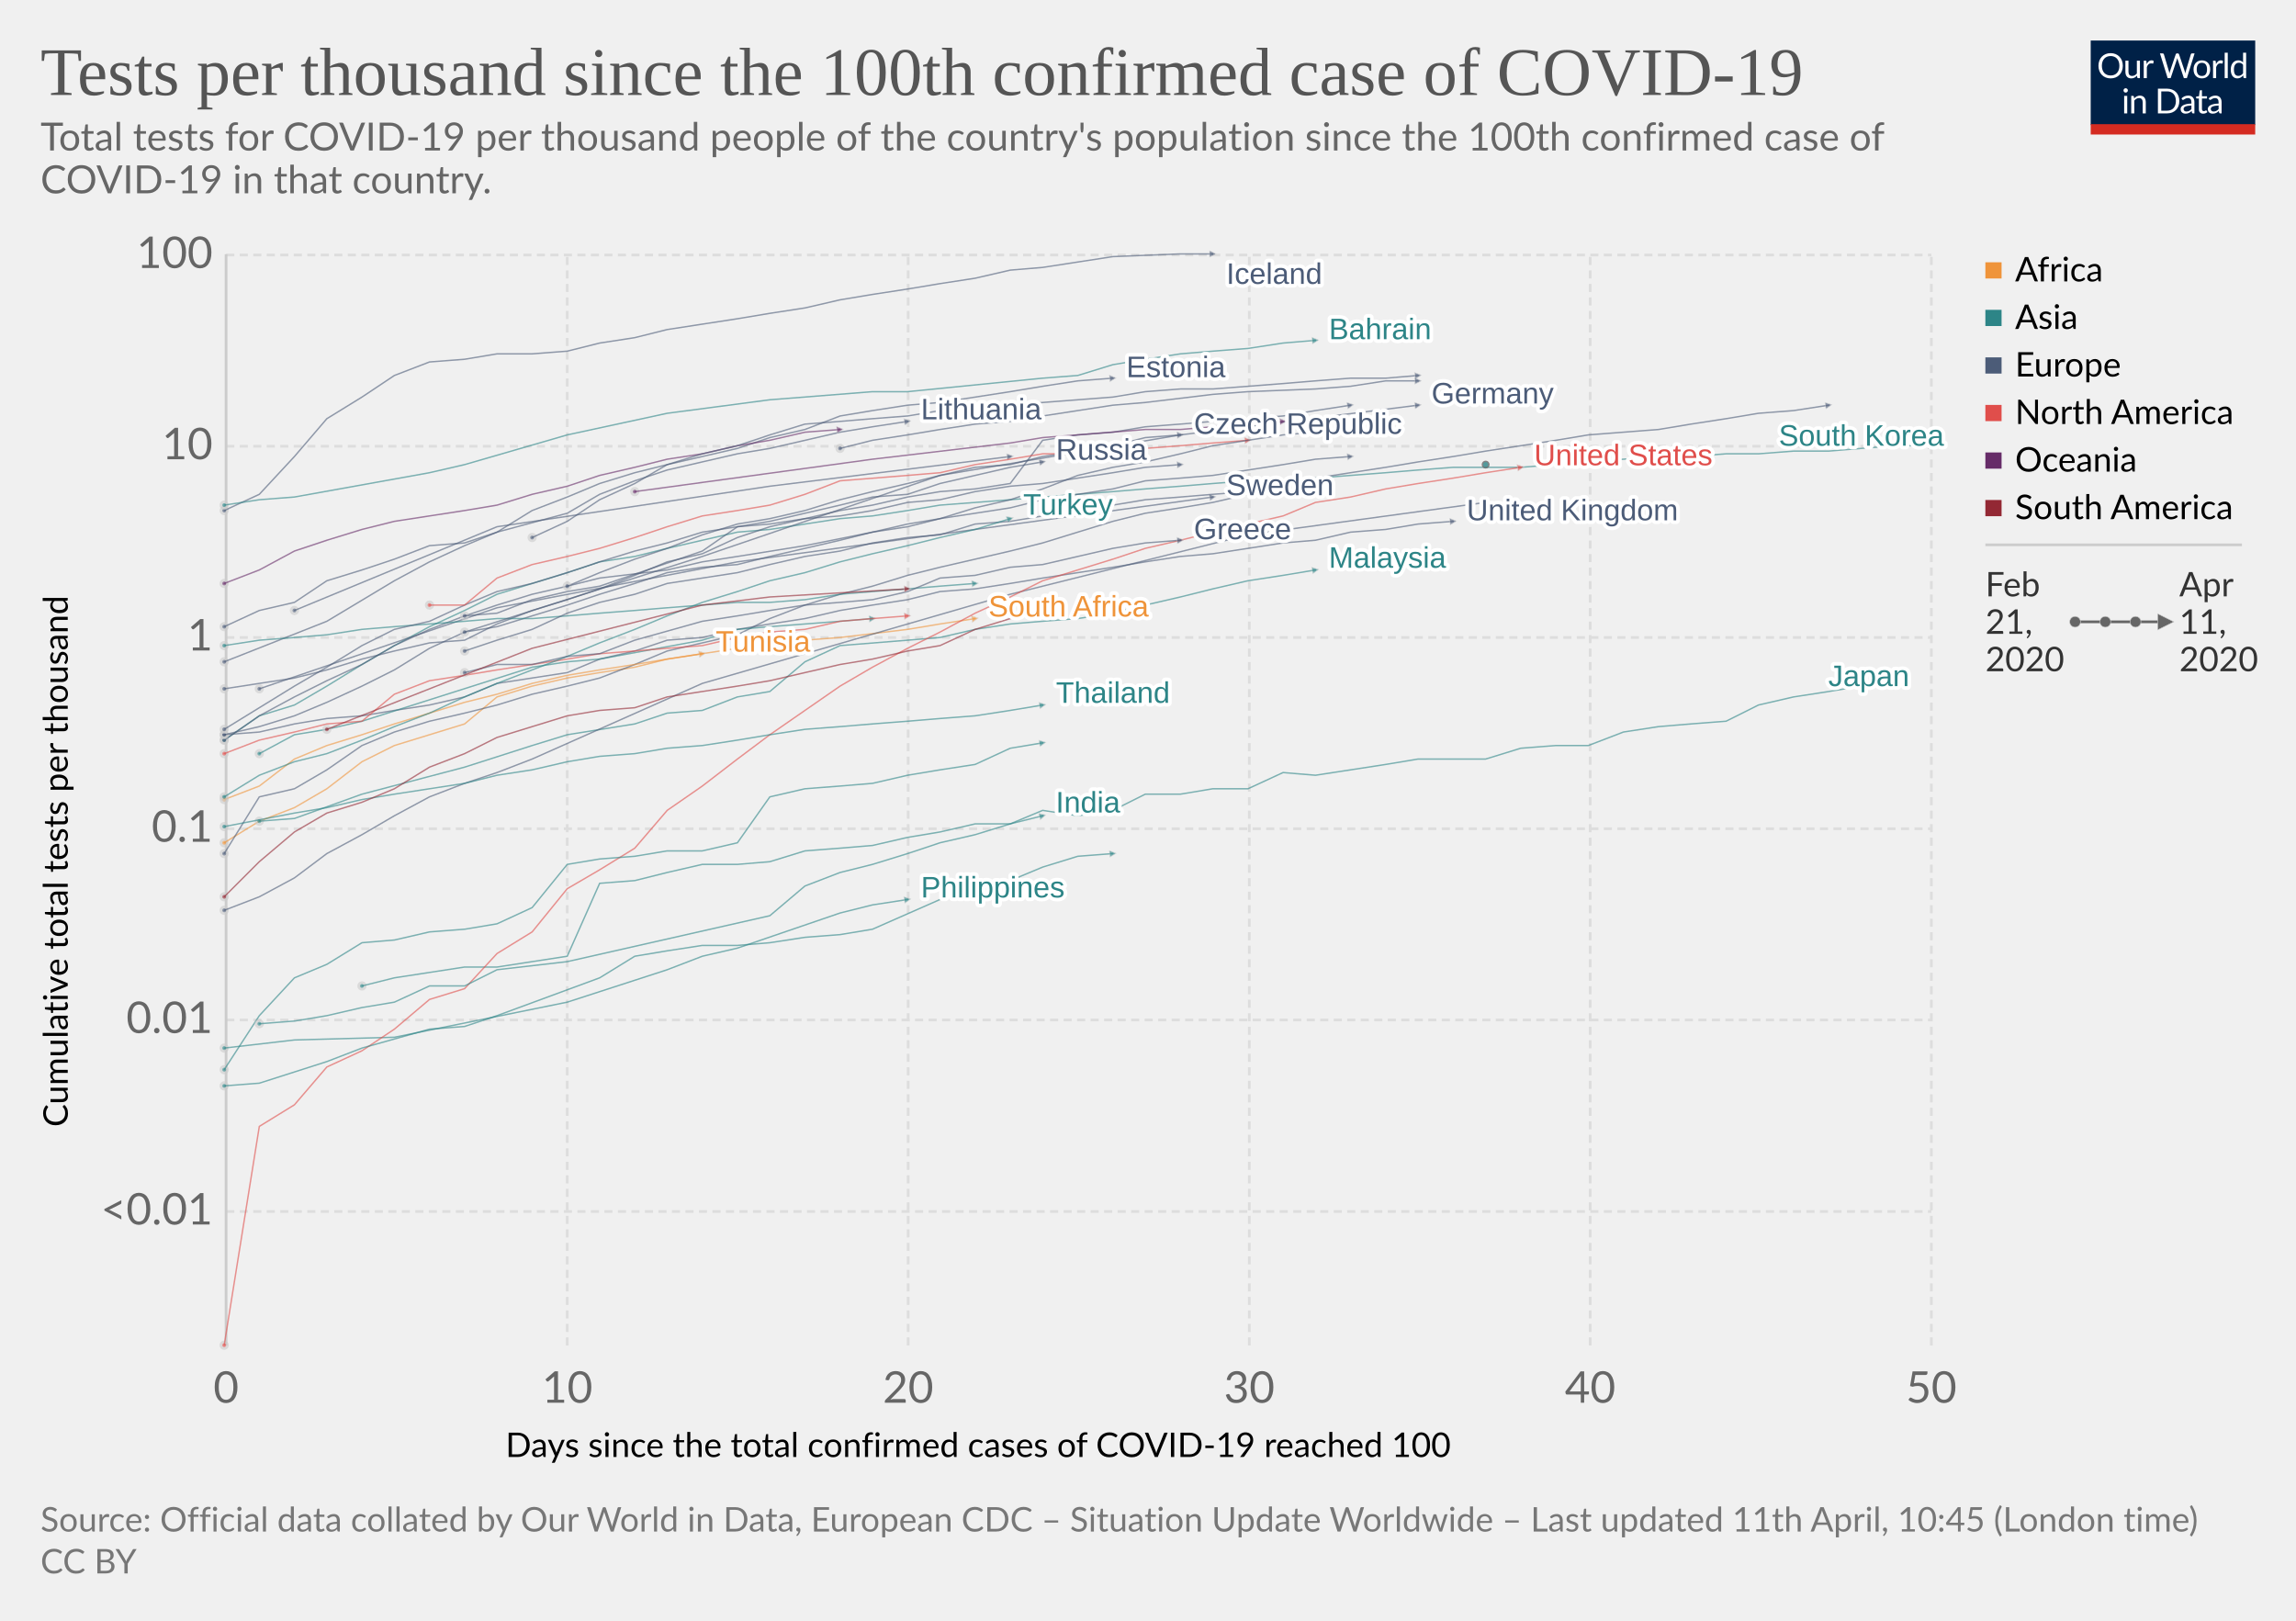
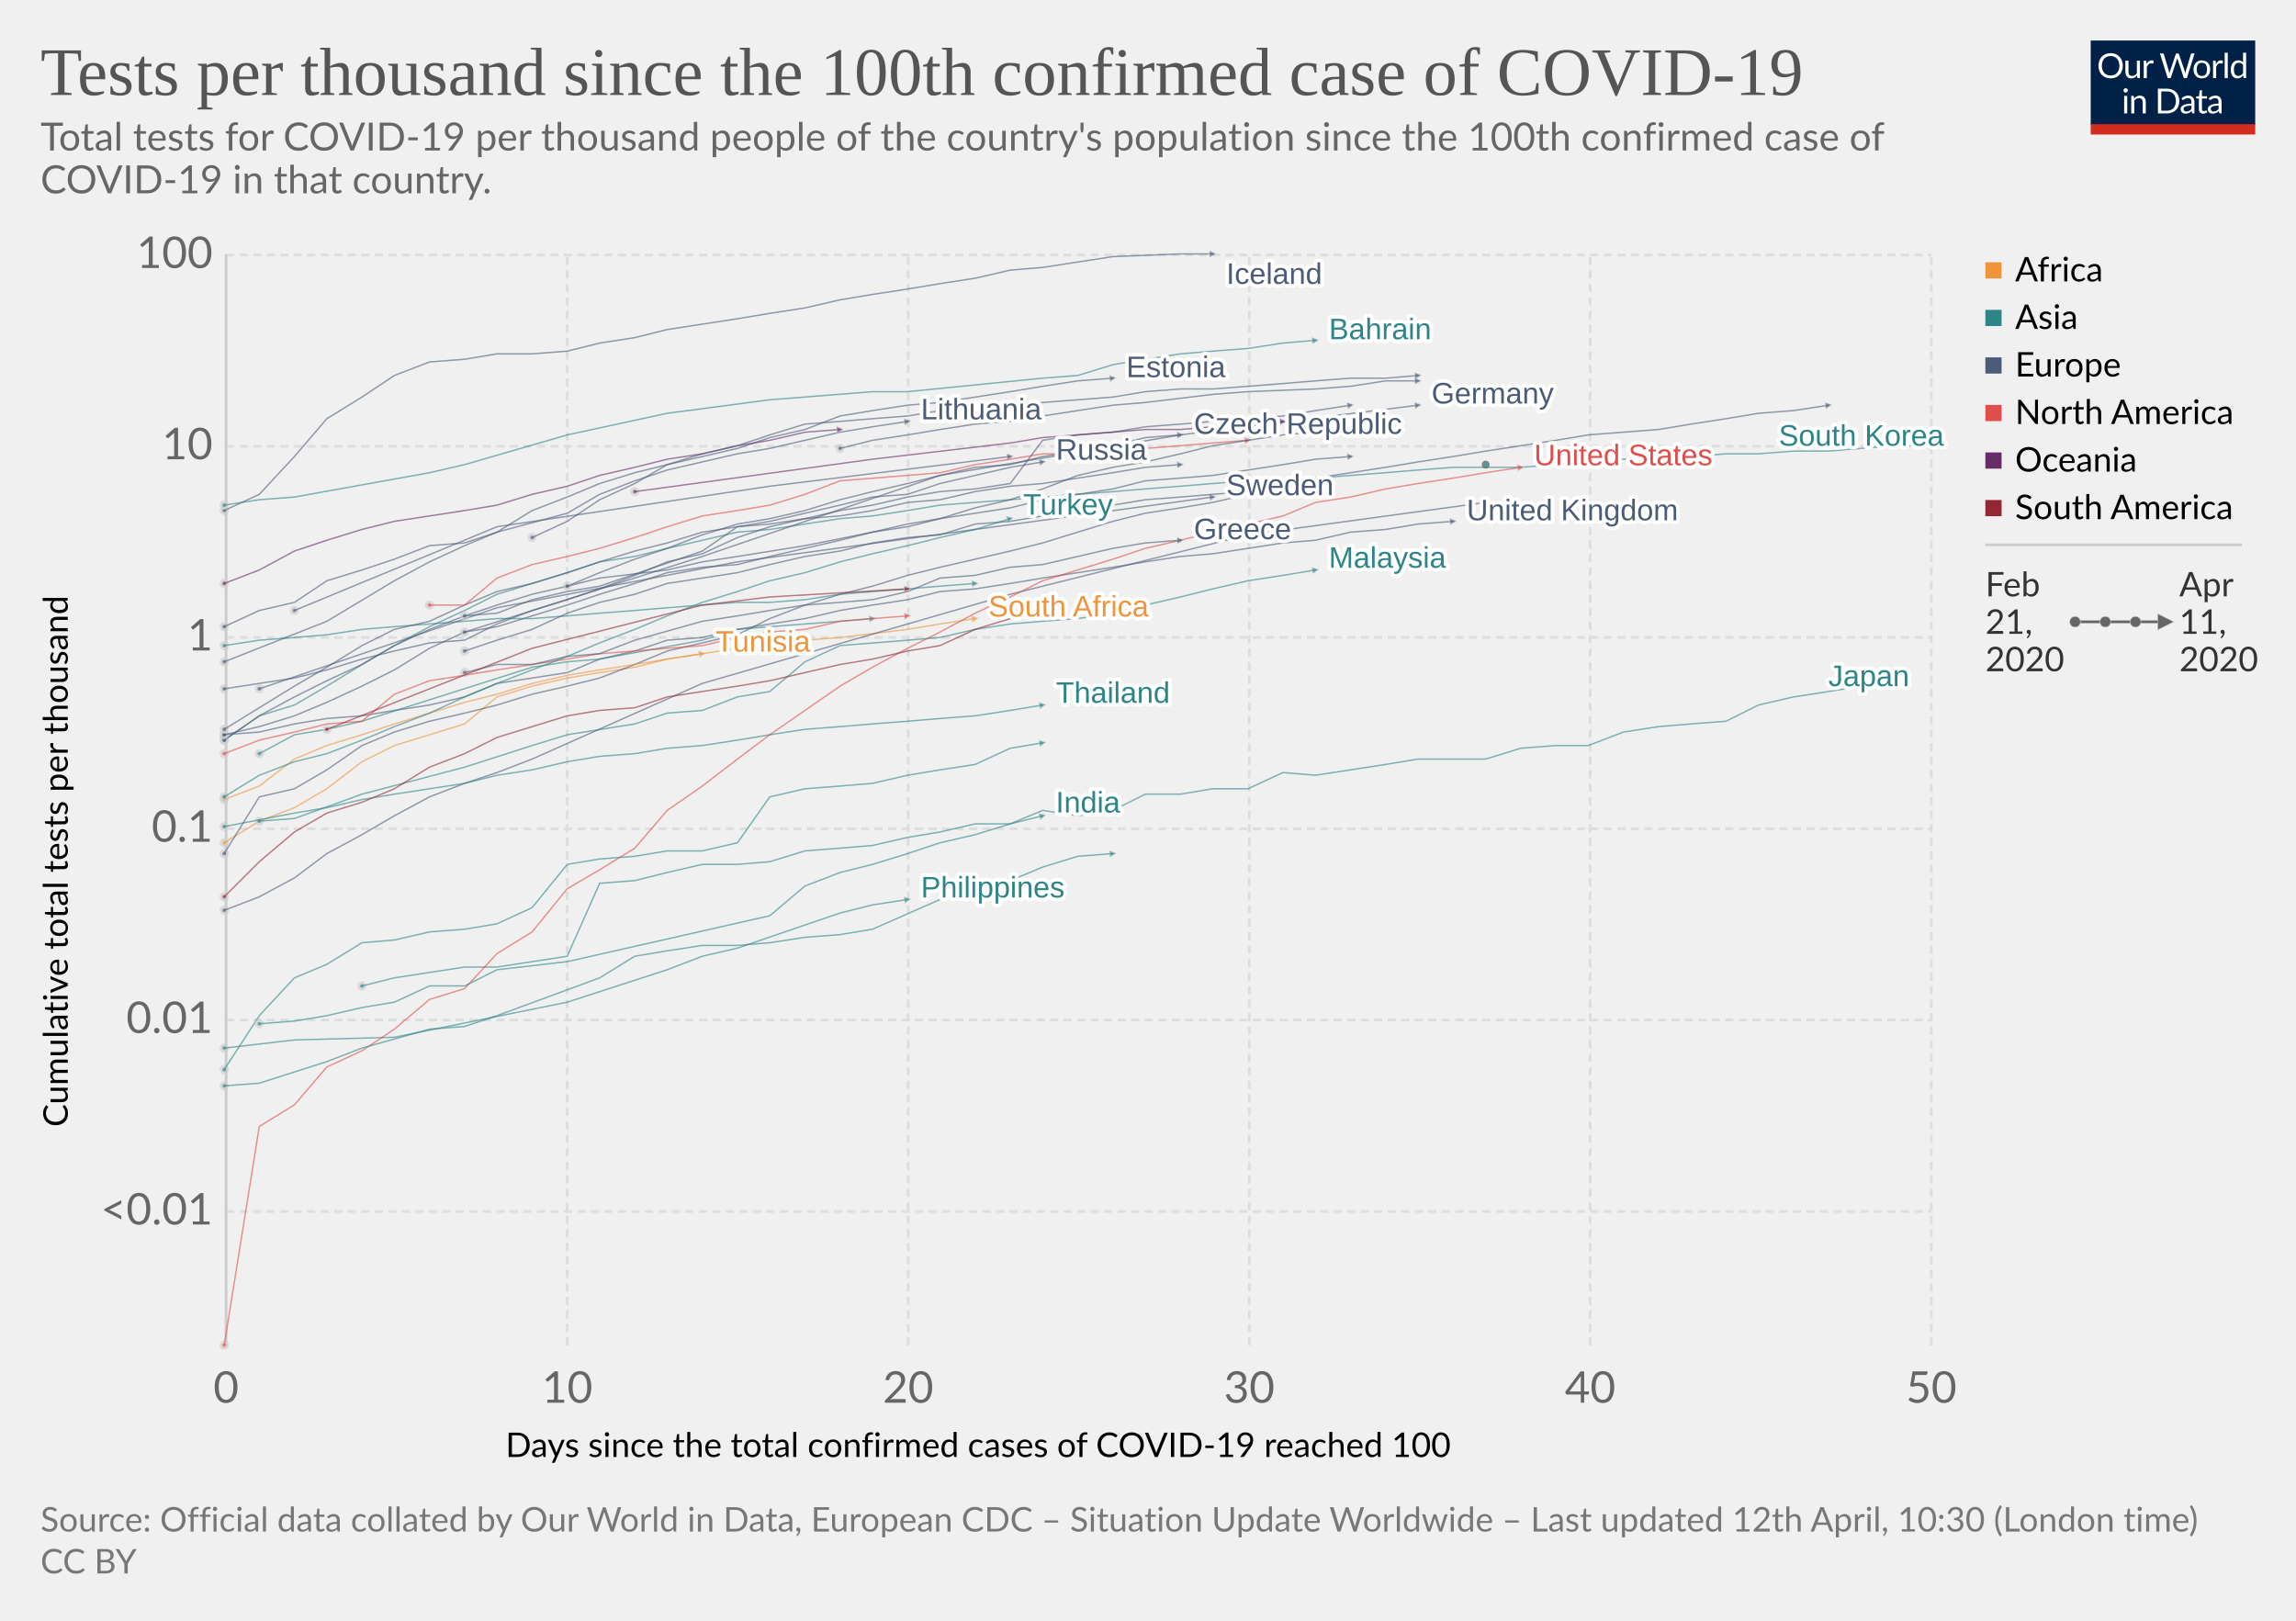
<svg xmlns="http://www.w3.org/2000/svg" version="1.1" style="background-color:#fff;-webkit-font-smoothing:antialiased" width="850" height="600" font-family="Lato,'Helvetica Neue',Helvetica,Arial,sans-serif" font-size="18" text-rendering="optimizeLegibility">
  <g class="HeaderView">
    <g transform="matrix(.29 0 0 .29 774 15)">
      <svg width="210" height="120" viewBox="0 0 210 120" fill="none">
        <g clip-path="url(#clip0)">
          <path d="M0 0h210v107.89H0V0z" fill="#002147" />
          <path d="M40.98 32.25c0 2.36-.38 4.53-1.12 6.51a14.26 14.26 0 01-8.1 8.4c-1.9.78-4.02 1.17-6.34 1.17-2.31 0-4.42-.39-6.33-1.17a14.31 14.31 0 01-8.08-8.4 18.29 18.29 0 01-1.12-6.51c0-2.36.38-4.53 1.12-6.5.75-1.97 1.8-3.67 3.17-5.1 1.37-1.43 3-2.55 4.9-3.34 1.92-.8 4.03-1.19 6.34-1.19 2.32 0 4.43.4 6.34 1.19 1.92.8 3.56 1.9 4.93 3.34a14.87 14.87 0 013.17 5.1 18.1 18.1 0 011.12 6.5zm-4.38 0c0-1.94-.26-3.68-.8-5.22a10.91 10.91 0 00-2.24-3.89 9.68 9.68 0 00-3.52-2.46 11.95 11.95 0 00-4.62-.86c-1.68 0-3.21.28-4.6.86a9.88 9.88 0 00-3.54 2.46 10.91 10.91 0 00-2.24 3.9c-.53 1.53-.8 3.27-.8 5.2 0 1.94.27 3.68.8 5.22a11.17 11.17 0 002.24 3.9 10.01 10.01 0 003.55 2.44c1.38.56 2.9.83 4.6.83 1.7 0 3.24-.27 4.61-.83a9.8 9.8 0 003.52-2.44 11.17 11.17 0 002.25-3.9c.53-1.54.8-3.28.8-5.21zm26.22-6.54V48H60.5c-.56 0-.9-.27-1.05-.81l-.31-2.4a12.45 12.45 0 01-3.26 2.6c-1.2.64-2.58.96-4.13.96-1.22 0-2.3-.2-3.24-.6a6.52 6.52 0 01-2.33-1.7 7.37 7.37 0 01-1.43-2.67c-.3-1.04-.46-2.2-.46-3.45V25.7h3.91v14.22c0 1.68.38 2.99 1.15 3.91.77.93 1.96 1.39 3.54 1.39 1.16 0 2.24-.27 3.23-.82a10.42 10.42 0 002.8-2.28V25.7h3.91zm8.61 4.47a9.94 9.94 0 012.6-3.56 5.64 5.64 0 013.76-1.3c.47 0 .92.05 1.34.15.44.1.83.27 1.17.49L80 28.88c-.09.37-.3.55-.66.55-.2 0-.5-.04-.9-.13a6.21 6.21 0 00-3.24.18c-.54.2-1.03.5-1.47.92-.42.4-.81.9-1.17 1.5-.33.58-.64 1.26-.92 2.02V48h-3.94V25.71h2.25c.42 0 .72.08.88.25.16.16.27.44.33.83l.26 3.39zm61.16-13.7L122.75 48h-3.82l-7.99-24.05a21.95 21.95 0 01-.42-1.58 38.36 38.36 0 01-.44 1.58L102.05 48h-3.83L88.4 16.47h3.54c.38 0 .7.1.95.29.26.2.43.43.5.73l6.52 21.9c.1.4.2.83.28 1.28.1.46.2.94.29 1.46l.3-1.46c.12-.47.25-.9.38-1.27l7.41-21.91c.1-.25.26-.48.51-.69.27-.22.58-.33.95-.33h1.23c.38 0 .69.1.92.29.24.2.41.43.53.73l7.4 21.9a28.4 28.4 0 01.68 2.62 29.52 29.52 0 01.52-2.61l6.54-21.91c.07-.27.23-.5.48-.7.27-.21.58-.32.95-.32h3.32zm9.35 8.88c1.63 0 3.1.27 4.4.82a9.43 9.43 0 015.46 5.94c.5 1.4.74 2.98.74 4.73 0 1.76-.25 3.34-.74 4.75a9.43 9.43 0 01-5.46 5.92c-1.3.52-2.77.79-4.4.79-1.64 0-3.12-.27-4.44-.8a9.42 9.42 0 01-3.35-2.3c-.92-1-1.63-2.2-2.13-3.61-.49-1.41-.73-3-.73-4.75s.24-3.33.73-4.73c.5-1.43 1.2-2.64 2.13-3.63.93-1 2.04-1.77 3.35-2.31 1.32-.55 2.8-.82 4.44-.82zm0 19.89c2.2 0 3.84-.73 4.93-2.2 1.08-1.48 1.63-3.54 1.63-6.18 0-2.66-.55-4.72-1.63-6.2-1.09-1.49-2.73-2.23-4.93-2.23-1.12 0-2.09.2-2.93.57-.82.39-1.5.94-2.06 1.65-.55.72-.96 1.61-1.24 2.67-.26 1.04-.4 2.22-.4 3.54 0 2.64.55 4.7 1.64 6.18 1.1 1.47 2.76 2.2 4.99 2.2zm17.97-15.07a9.94 9.94 0 012.6-3.56 5.64 5.64 0 013.76-1.3c.47 0 .91.05 1.34.15.44.1.83.27 1.16.49l-.28 2.92c-.09.37-.31.55-.66.55-.2 0-.5-.04-.9-.13a6.2 6.2 0 00-3.24.18c-.54.2-1.03.5-1.47.92-.43.4-.82.9-1.17 1.5a13.1 13.1 0 00-.92 2.02V48h-3.94V25.71h2.24c.43 0 .72.08.88.25.17.16.28.44.33.83l.27 3.39zm15.04-14.59V48h-3.92V15.6h3.92zm19.55 15.43a6.22 6.22 0 00-2.38-2.05 6.7 6.7 0 00-2.86-.6c-2.07 0-3.66.75-4.77 2.23-1.12 1.48-1.68 3.6-1.68 6.33 0 1.46.13 2.7.38 3.74a7.29 7.29 0 001.1 2.56 4.35 4.35 0 001.78 1.45c.7.3 1.5.46 2.4.46 1.29 0 2.41-.3 3.36-.88a9.6 9.6 0 002.67-2.49V31.02zm3.91-15.43V48h-2.33c-.56 0-.9-.27-1.06-.81l-.35-2.71a12.13 12.13 0 01-3.25 2.77 8.28 8.28 0 01-4.23 1.06 7.31 7.31 0 01-6.14-2.9c-.73-.96-1.3-2.15-1.69-3.57a18.35 18.35 0 01.07-9.48 11.29 11.29 0 011.89-3.7 8.7 8.7 0 017.06-3.34 7.96 7.96 0 016.12 2.62V15.59h3.91zM46.61 70.71V93H42.7V70.71h3.91zm.84-7c0 .39-.08.75-.24 1.09-.15.32-.35.61-.62.88-.25.25-.55.44-.9.59a2.67 2.67 0 01-2.16 0 2.9 2.9 0 01-1.45-1.47 2.67 2.67 0 010-2.16c.15-.35.35-.65.6-.9.25-.27.53-.47.85-.62a2.67 2.67 0 012.16 0c.35.15.65.35.9.62.27.25.47.55.62.9.16.34.24.7.24 1.08zm7.97 10.24c.49-.54 1-1.04 1.54-1.48a9.85 9.85 0 013.66-1.84 8.96 8.96 0 015.43.35c.94.4 1.72.97 2.33 1.71.63.74 1.11 1.62 1.43 2.67.32 1.04.49 2.19.49 3.45V93h-3.94V78.81c0-1.69-.4-3-1.17-3.92-.76-.93-1.93-1.4-3.5-1.4-1.15 0-2.24.27-3.25.83-1 .56-1.92 1.31-2.77 2.27V93h-3.94V70.71h2.35c.56 0 .9.28 1.04.82l.3 2.42zm57.7 3.3c0 2.36-.37 4.5-1.11 6.44a14.3 14.3 0 01-3.17 4.98c-1.37 1.37-3 2.45-4.93 3.2-1.9.76-4.02 1.13-6.33 1.13H85.8V61.47h11.77c2.31 0 4.42.39 6.33 1.15a13.8 13.8 0 018.1 8.18 17.75 17.75 0 011.12 6.45zm-4.37 0c0-1.94-.26-3.67-.8-5.2a10.94 10.94 0 00-2.23-3.87 9.57 9.57 0 00-3.53-2.42 12.23 12.23 0 00-4.61-.83h-7.5v24.62h7.5c1.7 0 3.24-.28 4.61-.84a9.7 9.7 0 003.53-2.4 10.94 10.94 0 002.24-3.87c.53-1.53.8-3.26.8-5.2zm19.8 5.72c-1.8.06-3.34.2-4.62.44-1.26.22-2.3.51-3.1.88-.8.36-1.37.8-1.74 1.3-.35.5-.53 1.05-.53 1.67 0 .58.1 1.1.3 1.52a3 3 0 00.76 1.05c.34.27.73.46 1.17.6.45.11.94.17 1.45.17a7.28 7.28 0 003.5-.81 11.95 11.95 0 002.82-2.2v-4.62zm-12.65-9.11a12.73 12.73 0 013.98-2.66c1.43-.59 3-.88 4.73-.88 1.25 0 2.36.2 3.33.61a6.81 6.81 0 013.94 4.38c.33 1.04.5 2.19.5 3.43V93h-1.74a1.8 1.8 0 01-.88-.18c-.2-.13-.36-.38-.48-.74l-.44-2.12c-.59.55-1.16 1.03-1.72 1.46a9.48 9.48 0 01-3.74 1.7c-.69.15-1.46.23-2.3.23-.87 0-1.69-.12-2.45-.35a5.34 5.34 0 01-3.34-2.93 6.64 6.64 0 01-.49-2.64c0-.88.25-1.72.73-2.53a6.33 6.33 0 012.35-2.17c1.09-.63 2.5-1.15 4.25-1.54 1.75-.41 3.89-.65 6.42-.7v-1.75c0-1.73-.37-3.03-1.12-3.91-.75-.9-1.84-1.34-3.28-1.34-.97 0-1.78.12-2.44.37-.64.23-1.2.5-1.7.81l-1.23.82c-.33.23-.67.35-1 .35-.27 0-.5-.07-.69-.2a2.1 2.1 0 01-.48-.53l-.7-1.25zm27.67 19.5c-1.76 0-3.12-.5-4.07-1.48-.94-.98-1.41-2.4-1.41-4.25V74h-2.68a.9.9 0 01-.6-.2c-.16-.14-.24-.36-.24-.66v-1.56l3.65-.46.9-6.89c.05-.22.14-.4.29-.52a.88.88 0 01.62-.22H142v7.67h6.44V74h-6.44v13.38c0 .94.22 1.63.68 2.09.45.45 1.04.68 1.76.68a3.21 3.21 0 001.85-.53l.55-.35c.16-.12.3-.18.41-.18.2 0 .4.13.55.38l1.15 1.87a7.45 7.45 0 01-2.44 1.5c-.96.35-1.94.52-2.95.52zm19.68-10.4c-1.8.07-3.34.21-4.62.45-1.26.22-2.3.51-3.1.88-.8.36-1.37.8-1.74 1.3-.35.5-.53 1.05-.53 1.67 0 .58.1 1.1.3 1.52.18.42.44.77.76 1.05.34.27.73.46 1.17.6.45.11.94.17 1.45.17a7.3 7.3 0 003.5-.81 12.04 12.04 0 002.82-2.2v-4.62zm-12.65-9.1a12.72 12.72 0 013.99-2.66c1.42-.59 3-.88 4.72-.88 1.25 0 2.36.2 3.33.61a6.81 6.81 0 013.94 4.38c.33 1.04.5 2.19.5 3.43V93h-1.74a1.8 1.8 0 01-.88-.18c-.2-.13-.36-.38-.48-.74l-.44-2.12c-.59.55-1.16 1.03-1.72 1.46a9.48 9.48 0 01-3.74 1.7c-.69.15-1.46.23-2.3.23-.87 0-1.69-.12-2.45-.35a5.33 5.33 0 01-3.34-2.93 6.62 6.62 0 01-.49-2.64c0-.88.25-1.72.73-2.53a6.33 6.33 0 012.35-2.17c1.09-.63 2.5-1.15 4.25-1.54 1.74-.41 3.89-.65 6.42-.7v-1.75c0-1.73-.37-3.03-1.12-3.91-.75-.9-1.84-1.34-3.28-1.34-.97 0-1.78.12-2.44.37-.64.23-1.2.5-1.7.81-.46.3-.87.57-1.22.82-.34.23-.68.35-1.02.35-.26 0-.49-.07-.68-.2-.19-.14-.35-.32-.48-.53l-.7-1.25z" fill="#fff" />
          <path fill="#D42B21" d="M0 106.79h210V120H0z" />
        </g>
        <defs>
          <clipPath id="clip0">
            <path fill="#fff" d="M0 0h210v120H0z" />
          </clipPath>
        </defs>
      </svg>
    </g>
    <a href="https://ourworldindata.org/grapher/total-tests-per-thousand-since-100th-case" target="_blank" font-family="&quot;Playfair Display&quot;,Georgia,&quot;Times New Roman&quot;,serif">
      <text font-size="25.2" x="15" y="35.2" fill="#555">
        <tspan x="15" y="35.16">Tests per thousand since the 100th confirmed case of COVID-19</tspan>
      </text>
    </a>
    <text font-size="14.4" x="15" y="55.7" fill="#666">
      <tspan x="15" y="55.72">Total tests for COVID-19 per thousand people of the country's population since the 100th confirmed case of</tspan>
      <tspan x="15" y="71.56">COVID-19 in that country.</tspan>
    </text>
  </g>
  <g>
    <g class="AxisBoxView">
      <g class="HorizontalAxis">
        <text font-size="12.6" x="187.2" y="539.4">
          <tspan x="187.15" y="539.38">Days since the total confirmed cases of COVID-19 reached 100</tspan>
        </text>
        <text x="83.7" y="519.3" fill="#666" text-anchor="middle" font-size="16.2">0</text>
        <text x="210" y="519.3" fill="#666" text-anchor="middle" font-size="16.2">10</text>
        <text x="336.2" y="519.3" fill="#666" text-anchor="middle" font-size="16.2">20</text>
        <text x="462.5" y="519.3" fill="#666" text-anchor="middle" font-size="16.2">30</text>
        <text x="588.7" y="519.3" fill="#666" text-anchor="middle" font-size="16.2">40</text>
        <text x="715" y="519.3" fill="#666" text-anchor="middle" font-size="16.2">50</text>
      </g>
      <g class="VerticalAxis">
        <text font-size="12.6" x="-417.2" y="25.1" transform="rotate(-90)">
          <tspan x="-417.16" y="25.08">Cumulative total tests per thousand</tspan>
        </text>
        <text x="78.75" y="448.5" fill="#666" dominant-baseline="middle" text-anchor="end" font-size="16.2">&lt;0.01</text>
        <text x="78.75" y="377.6" fill="#666" dominant-baseline="middle" text-anchor="end" font-size="16.2">0.01</text>
        <text x="78.75" y="306.8" fill="#666" dominant-baseline="middle" text-anchor="end" font-size="16.2">0.1</text>
        <text x="78.75" y="236" fill="#666" dominant-baseline="middle" text-anchor="end" font-size="16.2">1</text>
        <text x="78.75" y="165.2" fill="#666" dominant-baseline="middle" text-anchor="end" font-size="16.2">10</text>
        <text x="78.75" y="94.4" fill="#666" dominant-baseline="middle" text-anchor="end" font-size="16.2">100</text>
      </g>
      <g class="AxisGridLines" stroke="#ddd" stroke-dasharray="3,2">
        <path d="M83.75 448.5H715M83.75 377.6H715M83.75 306.8H715M83.75 236H715M83.75 165.2H715M83.75 94.4H715" />
      </g>
      <g class="AxisGridLines">
        <path stroke="#ccc" d="M83.7 498.1v-404" />
        <path stroke="#ddd" stroke-dasharray="3,2" d="M210 498.1v-404M336.2 498.1v-404M462.5 498.1v-404M588.7 498.1v-404M715 498.1v-404" />
      </g>
    </g>
    <g class="PointsWithLabels clickable" clip-path="url(#a)" font-family="Arial, sans-serif">
      <path fill="rgba(255,255,255,0)" d="M83.75 94.1H715v404H83.75z" />
      <defs>
        <clipPath id="a">
          <path d="M73.75 84.1H725v424H73.75z" />
        </clipPath>
      </defs>
      <g class="key-South-Korea_0">
        <circle cx="83" cy="274" r="1.22" fill="#2D8587" stroke="#ccc" opacity=".6" />
        <path stroke-linecap="round" stroke="#2D8587" fill="none" stroke-width=".52" opacity=".6" d="M83 274l13-9 13-4 12-7 13-8 12-7 13-7 13-6 12-6 13-4 13-4 12-4 13-2 12-3 13-3 13-3 12-1 13-2 13-2 12-1 13-2 12-2 13-1 13-1 12-1 13-1 13-1 12-1 13-1 12-1 13-1h13l12-1 13-1 13-1 12-1 13-1h25l13-1 12-1 13-1 13-1h12l13-1h12l13-1h13l12-1 13-1h13" />
        <path cx="715" cy="165" r="1.22" fill="#2D8587" stroke="#ccc" stroke-width=".2" opacity=".6" d="M713.78 163.78l2.44 1.22-2.44 1.22z" />
      </g>
      <g class="key-United-Kingdom_0">
        <circle cx="83" cy="272" r="1.22" fill="#4C5C78" stroke="#ccc" opacity=".6" />
        <path stroke-linecap="round" stroke="#4C5C78" fill="none" stroke-width=".52" opacity=".6" d="M83 272l13-1 13-3 12-2 13-1 12-2 13-2 13-3 12-5 13-2 13-2 12-5 13-3 12-4 13-1 13-3 12-2 13-2 13-3 12-2 13-2 12-3 13-1 13-2 12-2 13-2 13-2 12-2 13-2 12-1 13-2 13-2 12-1 13-3 13-1 12-2 13-1" />
        <path cx="538" cy="193" r="1.22" fill="#4C5C78" stroke="#ccc" stroke-width=".2" opacity=".6" d="M536.69 191.88l2.53 1.03-2.34 1.4z" />
      </g>
      <g class="key-Czech-Republic_0">
        <circle cx="83" cy="274" r="1.22" fill="#4C5C78" stroke="#ccc" opacity=".6" />
        <path stroke-linecap="round" stroke="#4C5C78" fill="none" stroke-width=".52" opacity=".6" d="M83 274l13-9 13-7 12-6 13-6 12-7 13-6 13-5 12-4 13-4 13-3 12-5 13-5 12-4 13-5 13-4 12-2 13-3 13-4 12-3 13-3 12-3 13-3 13-1 12-3 13-2 13-2 12-3 13-1" />
        <path cx="437" cy="161" r="1.22" fill="#4C5C78" stroke="#ccc" stroke-width=".2" opacity=".6" d="M435.69 159.88l2.53 1.03-2.34 1.4z" />
      </g>
      <g class="key-Philippines_0">
        <circle cx="83" cy="388" r="1.22" fill="#2D8587" stroke="#ccc" opacity=".6" />
        <path stroke-linecap="round" stroke="#2D8587" fill="none" stroke-width=".52" opacity=".6" d="M83 388l26-3 37-1 64-13 37-12 13-5 13-3 38-13 12-3 13-2" />
        <path cx="336" cy="333" r="1.22" fill="#2D8587" stroke="#ccc" stroke-width=".2" opacity=".6" d="M334.6 331.98l2.6.83-2.22 1.58z" />
      </g>
      <g class="key-South-Africa_0">
        <circle cx="83" cy="312" r="1.22" fill="#EF943A" stroke="#ccc" opacity=".6" />
        <path stroke-linecap="round" stroke="#EF943A" fill="none" stroke-width=".52" opacity=".6" d="M83 312l13-8 13-5 12-7 13-10 12-6 26-8 12-10 13-4 13-3 12-2 13-2 12-3 13-2 13-2 12-2 13-1 13-1 25-3 12-2 13-2" />
        <path cx="361" cy="229" r="1.22" fill="#EF943A" stroke="#ccc" stroke-width=".2" opacity=".6" d="M359.6 227.98l2.6.83-2.22 1.58z" />
      </g>
      <g class="key-Malaysia_0">
        <circle cx="96" cy="304" r="1.22" fill="#2D8587" stroke="#ccc" opacity=".6" />
        <path stroke-linecap="round" stroke="#2D8587" fill="none" stroke-width=".52" opacity=".6" d="M96 304l13-1 25-9 38-10 25-8 13-4 25-4 12-4 13-1 13-5 12-2 13-11 13-6 25-2 12-1 13-3 13-2 12-1 13-1 13-2 12-3 13-3 12-3 13-3 13-2 12-2" />
        <path cx="487" cy="211" r="1.22" fill="#2D8587" stroke="#ccc" stroke-width=".2" opacity=".6" d="M485.6 210l2.6.8-2.2 1.6z" />
      </g>
      <g class="key-France_0">
        <circle cx="83" cy="337" r="1.22" fill="#4C5C78" stroke="#ccc" opacity=".6" />
        <path stroke-linecap="round" stroke="#4C5C78" fill="none" stroke-width=".52" opacity=".6" d="M83 337l13-5 13-7 12-9 13-7 12-7 13-7 13-5 12-4 13-5 63-28 114-33 88-22 88-12" />
        <path cx="550" cy="186" r="1.22" fill="#4C5C78" stroke="#ccc" stroke-width=".2" opacity=".6" d="M548.63 184.96l2.58.88-2.25 1.53z" />
      </g>
      <g class="key-Italy_0">
        <circle cx="83" cy="316" r="1.22" fill="#4C5C78" stroke="#ccc" opacity=".6" />
        <path stroke-linecap="round" stroke="#4C5C78" fill="none" stroke-width=".52" opacity=".6" d="M83 316l13-21 13-3 12-7 13-9 12-5 13-4 13-3 12-3 13-4 13-3 12-3 13-5 12-5 13-3 13-3 12-6 13-5 13-4 12-3 13-4 12-3 13-3 13-3 12-3 13-4 13-4 12-3 13-2 12-2 13-3 13-3 12-3 13-2 13-2 12-2 13-2 12-2 13-2 13-2 12-2 13-1 13-1 12-2 13-2 12-2 13-1 13-2" />
        <path cx="677" cy="150" r="1.22" fill="#4C5C78" stroke="#ccc" stroke-width=".2" opacity=".6" d="M675.6 148.98l2.6.83-2.22 1.58z" />
      </g>
      <g class="key-Austria_0">
        <circle cx="83" cy="255" r="1.22" fill="#4C5C78" stroke="#ccc" opacity=".6" />
        <path stroke-linecap="round" stroke="#4C5C78" fill="none" stroke-width=".52" opacity=".6" d="M83 255l13-2 13-2 12-3 13-4 12-3 13-3 13-1 12-6 13-5 13-4 12-4 13-5 12-5 13-3 13-6 12-4 13-3 13-3 12-2 13-3 12-2 13-1 13-2 12-16 13-2 13-1 12-2 13-1 12-1 13-1 13-1 12-2 13-2" />
        <path cx="500" cy="150" r="1.22" fill="#4C5C78" stroke="#ccc" stroke-width=".2" opacity=".6" d="M498.6 148.98l2.6.83-2.22 1.58z" />
      </g>
      <g class="key-Estonia_0">
        <circle cx="83" cy="232" r="1.22" fill="#4C5C78" stroke="#ccc" opacity=".6" />
        <path stroke-linecap="round" stroke="#4C5C78" fill="none" stroke-width=".52" opacity=".6" d="M83 232l13-6 13-3 12-8 13-4 12-4 13-5 13-1 12-4 13-8 13-5 12-5 13-4 12-3 13-3 13-3 12-4 13-3 13-5 12-2 13-2 12-1 13-2 13-2 12-2 13-2 13-1" />
        <path cx="412" cy="140" r="1.22" fill="#4C5C78" stroke="#ccc" stroke-width=".2" opacity=".6" d="M410.69 138.88l2.53 1.03-2.34 1.4z" />
      </g>
      <g class="key-Iceland_0">
        <circle cx="83" cy="189" r="1.22" fill="#4C5C78" stroke="#ccc" opacity=".6" />
        <path stroke-linecap="round" stroke="#4C5C78" fill="none" stroke-width=".52" opacity=".6" d="M83 189l13-6 13-14 12-14 13-8 12-8 13-5 13-1 12-2h13l13-1 12-3 13-2 12-3 13-2 13-2 12-2 13-2 13-3 12-2 13-2 12-2 13-2 13-3 12-1 13-2 13-2 25-1h12" />
        <path cx="449" cy="94" r="1.22" fill="#4C5C78" stroke="#ccc" stroke-width=".2" opacity=".6" d="M447.78 92.78l2.44 1.22-2.44 1.22z" />
      </g>
      <g class="key-Japan_0">
        <circle cx="134" cy="365" r="1.22" fill="#2D8587" stroke="#ccc" opacity=".6" />
        <path stroke-linecap="round" stroke="#2D8587" fill="none" stroke-width=".52" opacity=".6" d="M134 365l12-3 13-2 13-2h12l13-2 13-2 12-27 13-1 12-3 13-3h13l12-1 13-4 13-1 12-1 13-3 12-2 13-3h13l12-5 13 2 13-2 12-6h13l12-2h13l13-6 12 1 13-2 13-2 12-2h25l13-4 13-1h12l13-5 13-2 12-1 13-1 12-6 13-3 13-2 12-2h13" />
        <path cx="702" cy="254" r="1.22" fill="#2D8587" stroke="#ccc" stroke-width=".2" opacity=".6" d="M700.78 252.78l2.44 1.22-2.44 1.22z" />
      </g>
      <g class="key-Lithuania_0">
        <circle cx="83" cy="245" r="1.22" fill="#4C5C78" stroke="#ccc" opacity=".6" />
        <path stroke-linecap="round" stroke="#4C5C78" fill="none" stroke-width=".52" opacity=".6" d="M83 245l38-15 25-15 13-7 13-6 12-5 26-7 12-7 13-5 12-4 13-3 13-3 12-2 26-6 12-2 13-2" />
        <path cx="336" cy="156" r="1.22" fill="#4C5C78" stroke="#ccc" stroke-width=".2" opacity=".6" d="M334.6 154.98l2.6.83-2.22 1.58z" />
      </g>
      <g class="key-United-States_0">
        <circle cx="83" cy="498" r="1.22" fill="#E04E4B" stroke="#ccc" opacity=".6" />
        <path stroke-linecap="round" stroke="#E04E4B" fill="none" stroke-width=".52" opacity=".6" d="M83 498l13-81 13-8 12-14 13-6 12-8 13-11 13-4 12-13 13-8 13-16 12-7 13-8 12-14 13-9 13-10 12-9 13-9 13-9 12-7 13-7 12-6 13-7 13-6 12-6 13-4 13-4 12-4 13-3 12-3 13-3 13-3 12-5 13-2 13-3 12-2 13-2 12-2 13-2" />
        <path cx="563" cy="173" r="1.22" fill="#E04E4B" stroke="#ccc" stroke-width=".2" opacity=".6" d="M561.6 171.98l2.6.83-2.22 1.58z" />
      </g>
      <g class="key-Belgium_0">
        <circle cx="83" cy="272" r="1.22" fill="#4C5C78" stroke="#ccc" opacity=".6" />
        <path stroke-linecap="round" stroke="#4C5C78" fill="none" stroke-width=".52" opacity=".6" d="M83 272l13-3 13-4 12-5 13-6 12-6 13-8 13-6 12-2 13-4 13-4 12-4 13-4 12-4 13-2 13-1 12-3 13-3 13-3 12-3 13-3 12-2 13-2 13-2 12-3 13-2 13-2 12-3 13-1 12-1 13-2 13-2 12-2 13-1" />
        <path cx="500" cy="169" r="1.22" fill="#4C5C78" stroke="#ccc" stroke-width=".2" opacity=".6" d="M498.69 167.88l2.53 1.03-2.34 1.4z" />
      </g>
      <g class="key-Sweden_0">
        <circle cx="96" cy="255" r="1.22" fill="#4C5C78" stroke="#ccc" opacity=".6" />
        <path stroke-linecap="round" stroke="#4C5C78" fill="none" stroke-width=".52" opacity=".6" d="M96 255l88-30 89-17 88-12 88-12" />
        <path cx="449" cy="184" r="1.22" fill="#4C5C78" stroke="#ccc" stroke-width=".2" opacity=".6" d="M447.63 182.96l2.58.88-2.25 1.53z" />
      </g>
      <g class="key-Vietnam_0">
        <circle cx="96" cy="279" r="1.22" fill="#2D8587" stroke="#ccc" opacity=".6" />
        <path stroke-linecap="round" stroke="#2D8587" fill="none" stroke-width=".52" opacity=".6" d="M96 279l13-7 12-2 13-3 63-20 13-2 12-1 38-7 13-4 12-1 13-1 13-1 12-1" />
        <path cx="323" cy="229" r="1.22" fill="#2D8587" stroke="#ccc" stroke-width=".2" opacity=".6" d="M321.68 227.89l2.54 1-2.33 1.43z" />
      </g>
      <g class="key-Thailand_0">
        <circle cx="83" cy="306" r="1.22" fill="#2D8587" stroke="#ccc" opacity=".6" />
        <path stroke-linecap="round" stroke="#2D8587" fill="none" stroke-width=".52" opacity=".6" d="M83 306l26-5 12-2 13-3 12-2 13-2 13-2 12-3 13-2 13-3 12-2 13-1 12-2 13-1 13-2 12-2 13-2 13-1 12-1 13-1 12-1 13-1 13-2 12-2" />
        <path cx="386" cy="261" r="1.22" fill="#2D8587" stroke="#ccc" stroke-width=".2" opacity=".6" d="M384.6 260l2.6.8-2.2 1.6z" />
      </g>
      <g class="key-Bahrain_0">
        <circle cx="83" cy="187" r="1.22" fill="#2D8587" stroke="#ccc" opacity=".6" />
        <path stroke-linecap="round" stroke="#2D8587" fill="none" stroke-width=".52" opacity=".6" d="M83 187l13-2 13-1 50-9 13-3 38-11 37-8 38-5 38-3h13l50-5 13-1 13-4 12-2 13-2 12-1 13-1 13-2 12-1" />
        <path cx="487" cy="126" r="1.22" fill="#2D8587" stroke="#ccc" stroke-width=".2" opacity=".6" d="M485.68 124.89l2.54 1-2.33 1.43z" />
      </g>
      <g class="key-Taiwan_0">
        <circle cx="83" cy="239" r="1.22" fill="#2D8587" stroke="#ccc" opacity=".6" />
        <path stroke-linecap="round" stroke="#2D8587" fill="none" stroke-width=".52" opacity=".6" d="M83 239l13-2 13-1 12-1 13-2 12-1 13-1 13-1 12-1h13l13-1 12-1 13-1 12-1 13-1 13-1h12l13-1 13-2 12-1 13-1 12-1 13-1" />
        <path cx="361" cy="216" r="1.22" fill="#2D8587" stroke="#ccc" stroke-width=".2" opacity=".6" d="M359.69 214.88l2.53 1.03-2.34 1.4z" />
      </g>
      <g class="key-Germany_0">
        <circle cx="172" cy="234" r="1.22" fill="#4C5C78" stroke="#ccc" opacity=".6" />
        <path stroke-linecap="round" stroke="#4C5C78" fill="none" stroke-width=".52" opacity=".6" d="M172 234l88-28 88-30 89-15 88-11" />
        <path cx="525" cy="150" r="1.22" fill="#4C5C78" stroke="#ccc" stroke-width=".2" opacity=".6" d="M523.64 148.94l2.57.9-2.27 1.52z" />
      </g>
      <g class="key-Ireland_0">
        <circle cx="109" cy="226" r="1.22" fill="#4C5C78" stroke="#ccc" opacity=".6" />
        <path stroke-linecap="round" stroke="#4C5C78" fill="none" stroke-width=".52" opacity=".6" d="M109 226l75-31 101-15 89-11" />
        <path cx="374" cy="169" r="1.22" fill="#4C5C78" stroke="#ccc" stroke-width=".2" opacity=".6" d="M372.64 167.94l2.57.91-2.27 1.51z" />
      </g>
      <g class="key-New-Zealand_0">
        <circle cx="83" cy="216" r="1.22" fill="#662C68" stroke="#ccc" opacity=".6" />
        <path stroke-linecap="round" stroke="#662C68" fill="none" stroke-width=".52" opacity=".6" d="M83 216l13-5 13-7 12-4 13-4 12-3 13-2 13-2 12-2 13-4 13-3 12-4 13-3 12-3 13-2 13-3 12-2 13-3 13-1" />
        <path cx="311" cy="159" r="1.22" fill="#662C68" stroke="#ccc" stroke-width=".2" opacity=".6" d="M309.69 157.88l2.53 1.03-2.34 1.4z" />
      </g>
      <g class="key-Tunisia_0">
        <circle cx="83" cy="296" r="1.22" fill="#EF943A" stroke="#ccc" opacity=".6" />
        <path stroke-linecap="round" stroke="#EF943A" fill="none" stroke-width=".52" opacity=".6" d="M83 296l13-5 13-10 12-5 13-4 12-4 13-4 13-4 12-3 13-4 13-3 12-2 13-2 12-2 13-2" />
        <path cx="260" cy="242" r="1.22" fill="#EF943A" stroke="#ccc" stroke-width=".2" opacity=".6" d="M258.6 240.98l2.6.83-2.22 1.58z" />
      </g>
      <g class="key-Costa-Rica_0">
        <circle cx="83" cy="279" r="1.22" fill="#E04E4B" stroke="#ccc" opacity=".6" />
        <path stroke-linecap="round" stroke="#E04E4B" fill="none" stroke-width=".52" opacity=".6" d="M83 279l13-5 13-3 12-3 13-1 12-10 13-5 13-2 12-2 13-2 13-2 12-2 13-1 12-1 13-1 13-3 12-2 13-1 13-3 12-1 13-1" />
        <path cx="336" cy="228" r="1.22" fill="#E04E4B" stroke="#ccc" stroke-width=".2" opacity=".6" d="M334.69 226.88l2.53 1.03-2.34 1.4z" />
      </g>
      <g class="key-Pakistan_0">
        <circle cx="83" cy="396" r="1.22" fill="#2D8587" stroke="#ccc" opacity=".6" />
        <path stroke-linecap="round" stroke="#2D8587" fill="none" stroke-width=".52" opacity=".6" d="M83 396l13-20 13-14 12-5 13-8 12-1 13-3 13-1 12-2 13-6 13-16 12-2 13-1 12-2h13l13-3 12-17 13-3 13-1 12-1 13-3 12-2 13-2 13-6 12-2" />
        <path cx="386" cy="275" r="1.22" fill="#2D8587" stroke="#ccc" stroke-width=".2" opacity=".6" d="M384.6 274l2.6.8-2.2 1.6z" />
      </g>
      <g class="key-Finland_0">
        <circle cx="83" cy="270" r="1.22" fill="#4C5C78" stroke="#ccc" opacity=".6" />
        <path stroke-linecap="round" stroke="#4C5C78" fill="none" stroke-width=".52" opacity=".6" d="M83 270l13-8 13-8 12-7 13-8 12-6 13-3 13-6 12-5 13-3 13-4 12-4 13-4 12-3 13-4 13-2 12-1 13-2 13-1 12-2 13-3 12-1 13-3 13-2 12-1 13-2 13-2 12-2 13-1" />
        <path cx="437" cy="172" r="1.22" fill="#4C5C78" stroke="#ccc" stroke-width=".2" opacity=".6" d="M435.69 170.88l2.53 1.03-2.34 1.4z" />
      </g>
      <g class="key-India_0">
        <circle cx="96" cy="379" r="1.22" fill="#2D8587" stroke="#ccc" opacity=".6" />
        <path stroke-linecap="round" stroke="#2D8587" fill="none" stroke-width=".52" opacity=".6" d="M96 379l13-1 12-2 13-3 12-2 13-6h13l12-6 26-3 75-17 13-11 13-5 12-3 13-4 12-4 13-3 13-4 12-3" />
        <path cx="386" cy="302" r="1.22" fill="#2D8587" stroke="#ccc" stroke-width=".2" opacity=".6" d="M384.52 301.11l2.66.6-2.07 1.77z" />
      </g>
      <g class="key-Netherlands_0">
        <circle cx="172" cy="241" r="1.22" fill="#4C5C78" stroke="#ccc" opacity=".6" />
        <path stroke-linecap="round" stroke="#4C5C78" fill="none" stroke-width=".52" opacity=".6" d="M172 241l12-4 13-4 13-6 12-4 13-3 12-4 13-2 13-2 12-3 13-3 13-2 12-3 13-2 12-1 13-4 13-1 12-2 13-2 13-2 12-2 13-1 12-1 13-1 13-1" />
        <path cx="475" cy="181" r="1.22" fill="#4C5C78" stroke="#ccc" stroke-width=".2" opacity=".6" d="M473.69 179.88l2.53 1.03-2.34 1.4z" />
      </g>
      <g class="key-Indonesia_0">
        <circle cx="83" cy="402" r="1.22" fill="#2D8587" stroke="#ccc" opacity=".6" />
        <path stroke-linecap="round" stroke="#2D8587" fill="none" stroke-width=".52" opacity=".6" d="M83 402l13-1 25-8 13-5 25-7 13-1 12-4 38-14 13-8 12-2 13-2h13l12-1 13-2 13-1 12-2 25-11 13-5 13-2 12-5 13-4 13-1" />
        <path cx="412" cy="316" r="1.22" fill="#2D8587" stroke="#ccc" stroke-width=".2" opacity=".6" d="M410.69 314.88l2.53 1.03-2.34 1.4z" />
      </g>
      <g class="key-Norway_0">
        <circle cx="197" cy="199" r="1.22" fill="#4C5C78" stroke="#ccc" opacity=".6" />
        <path stroke-linecap="round" stroke="#4C5C78" fill="none" stroke-width=".52" opacity=".6" d="M197 199l13-6 12-8 13-6 12-7 13-4 13-3 12-4 13-4 13-1 12-1 13-1 12-2 13-1 13-1 12-1 13-1 13-1 12-2 13-1h12l13-1 13-1 12-1 13-1h13l12-1" />
        <path cx="525" cy="139" r="1.22" fill="#4C5C78" stroke="#ccc" stroke-width=".2" opacity=".6" d="M523.68 137.89l2.54 1-2.33 1.43z" />
      </g>
      <g class="key-Canada_0">
        <circle cx="159" cy="224" r="1.22" fill="#E04E4B" stroke="#ccc" opacity=".6" />
        <path stroke-linecap="round" stroke="#E04E4B" fill="none" stroke-width=".52" opacity=".6" d="M159 224h13l12-10 13-5 13-3 12-3 13-4 12-4 13-4 13-2 12-2 13-4 13-5 25-2 12-1 13-3 13-2 12-2h13l13-1 12-1 13-1 12-1 13-1" />
        <path cx="462" cy="163" r="1.22" fill="#E04E4B" stroke="#ccc" stroke-width=".2" opacity=".6" d="M460.69 161.88l2.53 1.03-2.34 1.4z" />
      </g>
      <g class="key-Ecuador_0">
        <circle cx="83" cy="332" r="1.22" fill="#932834" stroke="#ccc" opacity=".6" />
        <path stroke-linecap="round" stroke="#932834" fill="none" stroke-width=".52" opacity=".6" d="M83 332l13-13 13-11 12-7 13-4 12-5 13-8 13-5 12-6 13-4 13-4 12-2 13-1 12-4 13-2 13-2 12-2 13-3 13-3 12-2 13-3 12-2 13-6 13-4 12-2" />
        <path cx="386" cy="227" r="1.22" fill="#932834" stroke="#ccc" stroke-width=".2" opacity=".6" d="M384.6 226l2.6.8-2.2 1.6z" />
      </g>
      <g class="key-Turkey_0">
        <circle cx="83" cy="295" r="1.22" fill="#2D8587" stroke="#ccc" opacity=".6" />
        <path stroke-linecap="round" stroke="#2D8587" fill="none" stroke-width=".52" opacity=".6" d="M83 295l13-8 13-5 12-3 13-5 12-5 13-5 13-6 12-5 13-5 13-5 12-5 13-5 12-5 13-5 13-4 12-4 13-3 13-4 12-3 13-3 12-3 13-3 13-4" />
        <path cx="374" cy="192" r="1.22" fill="#2D8587" stroke="#ccc" stroke-width=".2" opacity=".6" d="M372.48 191.2l2.69.44-1.98 1.88z" />
      </g>
      <g class="key-Denmark_0">
        <circle cx="210" cy="217" r="1.22" fill="#4C5C78" stroke="#ccc" opacity=".6" />
        <path stroke-linecap="round" stroke="#4C5C78" fill="none" stroke-width=".52" opacity=".6" d="M210 217l12-3 25-3 13-3 13-2 25-4 25-5 13-2 12-3 13-4 13-3 12-4 13-5 13-3 12-2 13-3 12-3 13-2 13-2 12-1" />
        <path cx="487" cy="160" r="1.22" fill="#4C5C78" stroke="#ccc" stroke-width=".2" opacity=".6" d="M485.68 158.89l2.54 1-2.33 1.43z" />
      </g>
      <g class="key-Greece_0">
        <circle cx="172" cy="249" r="1.22" fill="#4C5C78" stroke="#ccc" opacity=".6" />
        <path stroke-linecap="round" stroke="#4C5C78" fill="none" stroke-width=".52" opacity=".6" d="M172 249l12-3h13l13-3 12-1 13-5 25-7 13-2 12-2 13-2 13-1 12-1 13-3 12-5 13-1 13-3 12-1 13-3 13-3 12-2 13-1" />
        <path cx="437" cy="200" r="1.22" fill="#4C5C78" stroke="#ccc" stroke-width=".2" opacity=".6" d="M435.69 198.88l2.53 1.03-2.34 1.4z" />
      </g>
      <g class="key-Australia_0">
        <circle cx="235" cy="182" r="1.22" fill="#662C68" stroke="#ccc" opacity=".6" />
        <path stroke-linecap="round" stroke="#662C68" fill="none" stroke-width=".52" opacity=".6" d="M235 182l88-12 51-6 12-2 38-3h13l12-1 13-1 13-1" />
        <path cx="475" cy="156" r="1.22" fill="#662C68" stroke="#ccc" stroke-width=".2" opacity=".6" d="M473.69 154.88l2.53 1.03-2.34 1.4z" />
      </g>
      <g class="key-Uruguay_0">
        <circle cx="121" cy="270" r="1.22" fill="#932834" stroke="#ccc" opacity=".6" />
        <path stroke-linecap="round" stroke="#932834" fill="none" stroke-width=".52" opacity=".6" d="M121 270l76-30 63-16 25-3 51-3" />
        <path cx="336" cy="218" r="1.22" fill="#932834" stroke="#ccc" stroke-width=".2" opacity=".6" d="M334.71 216.85l2.5 1.08-2.36 1.36z" />
      </g>
      <g class="key-Russia_0">
        <circle cx="172" cy="228" r="1.22" fill="#4C5C78" stroke="#ccc" opacity=".6" />
        <path stroke-linecap="round" stroke="#4C5C78" fill="none" stroke-width=".52" opacity=".6" d="M172 228l12-1 13-5 13-3 12-2 38-13 13-9 12-2 13-3 13-3 12-3 13-1 12-4 13-3 13-3 12-2" />
        <path cx="386" cy="171" r="1.22" fill="#4C5C78" stroke="#ccc" stroke-width=".2" opacity=".6" d="M384.6 170l2.6.8-2.2 1.6z" />
      </g>
      <g class="key-Switzerland_0">
        <circle cx="311" cy="166" r="1.22" fill="#4C5C78" stroke="#ccc" opacity=".6" />
        <path stroke-linecap="round" stroke="#4C5C78" fill="none" stroke-width=".52" opacity=".6" d="M311 166l12-3 13-2 12-2 13-2 13-1 12-2 13-2 13-2 12-1 25-3 13-1 25-1 13-1 13-2h12" />
        <path cx="525" cy="141" r="1.22" fill="#4C5C78" stroke="#ccc" stroke-width=".2" opacity=".6" d="M523.78 139.78l2.44 1.22-2.44 1.22z" />
      </g>
      <g class="key-Singapore_0">
        <circle cx="550" cy="172" r="1.22" fill="#2D8587" opacity=".8" stroke="#666" stroke-width=".5" />
      </g>
      <g class="backgroundLabels" fill="#333" font-size="11" font-weight="400">
        <text x="658.51" y="165" fill="#fff" stroke="#fff" stroke-linecap="round" stroke-linejoin="round" stroke-width=".25em">South Korea</text>
        <text x="658.51" y="165" fill="#2D8587">South Korea</text>
        <text x="542.99" y="192.62" fill="#fff" stroke="#fff" stroke-linecap="round" stroke-linejoin="round" stroke-width=".25em">United Kingdom</text>
        <text x="542.99" y="192.62" fill="#4C5C78">United Kingdom</text>
        <text x="441.99" y="160.62" fill="#fff" stroke="#fff" stroke-linecap="round" stroke-linejoin="round" stroke-width=".25em">Czech Republic</text>
        <text x="441.99" y="160.62" fill="#4C5C78">Czech Republic</text>
        <text x="340.94" y="332.24" fill="#fff" stroke="#fff" stroke-linecap="round" stroke-linejoin="round" stroke-width=".25em">Philippines</text>
        <text x="340.94" y="332.24" fill="#2D8587">Philippines</text>
        <text x="365.94" y="228.24" fill="#fff" stroke="#fff" stroke-linecap="round" stroke-linejoin="round" stroke-width=".25em">South Africa</text>
        <text x="365.94" y="228.24" fill="#EF943A">South Africa</text>
        <text x="491.93" y="210.18" fill="#fff" stroke="#fff" stroke-linecap="round" stroke-linejoin="round" stroke-width=".25em">Malaysia</text>
        <text x="491.93" y="210.18" fill="#2D8587">Malaysia</text>
        <text x="416.99" y="139.62" fill="#fff" stroke="#fff" stroke-linecap="round" stroke-linejoin="round" stroke-width=".25em">Estonia</text>
        <text x="416.99" y="139.62" fill="#4C5C78">Estonia</text>
        <text x="454" y="105.1" fill="#fff" stroke="#fff" stroke-linecap="round" stroke-linejoin="round" stroke-width=".25em">Iceland</text>
        <text x="454" y="105.1" fill="#4C5C78">Iceland</text>
        <text x="676.86" y="254" fill="#fff" stroke="#fff" stroke-linecap="round" stroke-linejoin="round" stroke-width=".25em">Japan</text>
        <text x="676.86" y="254" fill="#2D8587">Japan</text>
        <text x="340.94" y="155.24" fill="#fff" stroke="#fff" stroke-linecap="round" stroke-linejoin="round" stroke-width=".25em">Lithuania</text>
        <text x="340.94" y="155.24" fill="#4C5C78">Lithuania</text>
        <text x="567.94" y="172.24" fill="#fff" stroke="#fff" stroke-linecap="round" stroke-linejoin="round" stroke-width=".25em">United States</text>
        <text x="567.94" y="172.24" fill="#E04E4B">United States</text>
        <text x="453.95" y="183.32" fill="#fff" stroke="#fff" stroke-linecap="round" stroke-linejoin="round" stroke-width=".25em">Sweden</text>
        <text x="453.95" y="183.32" fill="#4C5C78">Sweden</text>
        <text x="390.93" y="260.18" fill="#fff" stroke="#fff" stroke-linecap="round" stroke-linejoin="round" stroke-width=".25em">Thailand</text>
        <text x="390.93" y="260.18" fill="#2D8587">Thailand</text>
        <text x="491.98" y="125.58" fill="#fff" stroke="#fff" stroke-linecap="round" stroke-linejoin="round" stroke-width=".25em">Bahrain</text>
        <text x="491.98" y="125.58" fill="#2D8587">Bahrain</text>
        <text x="529.96" y="149.38" fill="#fff" stroke="#fff" stroke-linecap="round" stroke-linejoin="round" stroke-width=".25em">Germany</text>
        <text x="529.96" y="149.38" fill="#4C5C78">Germany</text>
        <text x="264.94" y="241.24" fill="#fff" stroke="#fff" stroke-linecap="round" stroke-linejoin="round" stroke-width=".25em">Tunisia</text>
        <text x="264.94" y="241.24" fill="#EF943A">Tunisia</text>
        <text x="390.85" y="300.79" fill="#fff" stroke="#fff" stroke-linecap="round" stroke-linejoin="round" stroke-width=".25em">India</text>
        <text x="390.85" y="300.79" fill="#2D8587">India</text>
        <text x="378.78" y="190.53" fill="#fff" stroke="#fff" stroke-linecap="round" stroke-linejoin="round" stroke-width=".25em">Turkey</text>
        <text x="378.78" y="190.53" fill="#2D8587">Turkey</text>
        <text x="441.99" y="199.62" fill="#fff" stroke="#fff" stroke-linecap="round" stroke-linejoin="round" stroke-width=".25em">Greece</text>
        <text x="441.99" y="199.62" fill="#4C5C78">Greece</text>
        <text x="390.93" y="170.18" fill="#fff" stroke="#fff" stroke-linecap="round" stroke-linejoin="round" stroke-width=".25em">Russia</text>
        <text x="390.93" y="170.18" fill="#4C5C78">Russia</text>
      </g>
    </g>
    <g class="ScatterColorLegend clickable" cursor="pointer">
      <g class="legendMark">,<path fill="#EF943A" d="M735 97.1h6v6h-6z" />,<text font-size="12.6" x="746" y="104.2">
          <tspan x="746" y="104.18">Africa</tspan>
        </text>
      </g>
      <g class="legendMark">,<path fill="#2D8587" d="M735 114.7h6v6h-6z" />,<text font-size="12.6" x="746" y="121.8">
          <tspan x="746" y="121.78">Asia</tspan>
        </text>
      </g>
      <g class="legendMark">,<path fill="#4C5C78" d="M735 132.3h6v6h-6z" />,<text font-size="12.6" x="746" y="139.4">
          <tspan x="746" y="139.38">Europe</tspan>
        </text>
      </g>
      <g class="legendMark">,<path fill="#E04E4B" d="M735 149.9h6v6h-6z" />,<text font-size="12.6" x="746" y="157">
          <tspan x="746" y="156.98">North America</tspan>
        </text>
      </g>
      <g class="legendMark">,<path fill="#662C68" d="M735 167.5h6v6h-6z" />,<text font-size="12.6" x="746" y="174.6">
          <tspan x="746" y="174.58">Oceania</tspan>
        </text>
      </g>
      <g class="legendMark">,<path fill="#932834" d="M735 185.1h6v6h-6z" />,<text font-size="12.6" x="746" y="192.2">
          <tspan x="746" y="192.18">South America</tspan>
        </text>
      </g>
    </g>
    <path stroke="#ccc" d="M735 201.7h95" />
    <g class="clickable">
      <g class="ConnectedScatterLegend">
        <text font-size="12.6" x="735" y="220.8" fill="#333">
          <tspan x="735" y="220.78">Feb</tspan>
          <tspan x="735" y="234.64">21,</tspan>
          <tspan x="735" y="248.5">2020</tspan>
        </text>
        <text font-size="12.6" x="806.8" y="220.8" fill="#333">
          <tspan x="806.78" y="220.78">Apr</tspan>
          <tspan x="806.78" y="234.64">11,</tspan>
          <tspan x="806.78" y="248.5">2020</tspan>
        </text>
        <path stroke="#666" stroke-width="1" d="M768.22 230.2h33.56" />
        <circle cx="768.22" cy="230.2" r="2" fill="#666" stroke="#ccc" stroke-width=".2" />
        <circle cx="779.41" cy="230.2" r="2" fill="#666" stroke="#ccc" stroke-width=".2" />
        <circle cx="790.59" cy="230.2" r="2" fill="#666" stroke="#ccc" stroke-width=".2" />
        <path cx="801.78" cy="230.2" r="3" fill="#666" stroke="#ccc" stroke-width=".2" d="M798.78 227.2l6 3-6 3z" />
      </g>
    </g>
  </g>
  <g class="SourcesFooter" fill="#777">
    <g class="clickable" fill="#777">
      <text font-size="12.6" x="15" y="567">
-         <tspan x="15" y="566.98">Source: Official data collated by Our World in Data, European CDC – Situation Update Worldwide – Last updated 11th April, 10:45 (London time)</tspan>
+         <tspan x="15" y="566.98">Source: Official data collated by Our World in Data, European CDC – Situation Update Worldwide – Last updated 12th April, 10:30 (London time)</tspan>
      </text>
    </g>
    <text font-size="12.6" x="15" y="582.5">
      <tspan x="15" y="582.48">
        <a class="cclogo" href="http://creativecommons.org/licenses/by/4.0/deed.en_US" target="_blank" fill="#777">CC BY</a>
      </tspan>
    </text>
  </g>
</svg>
